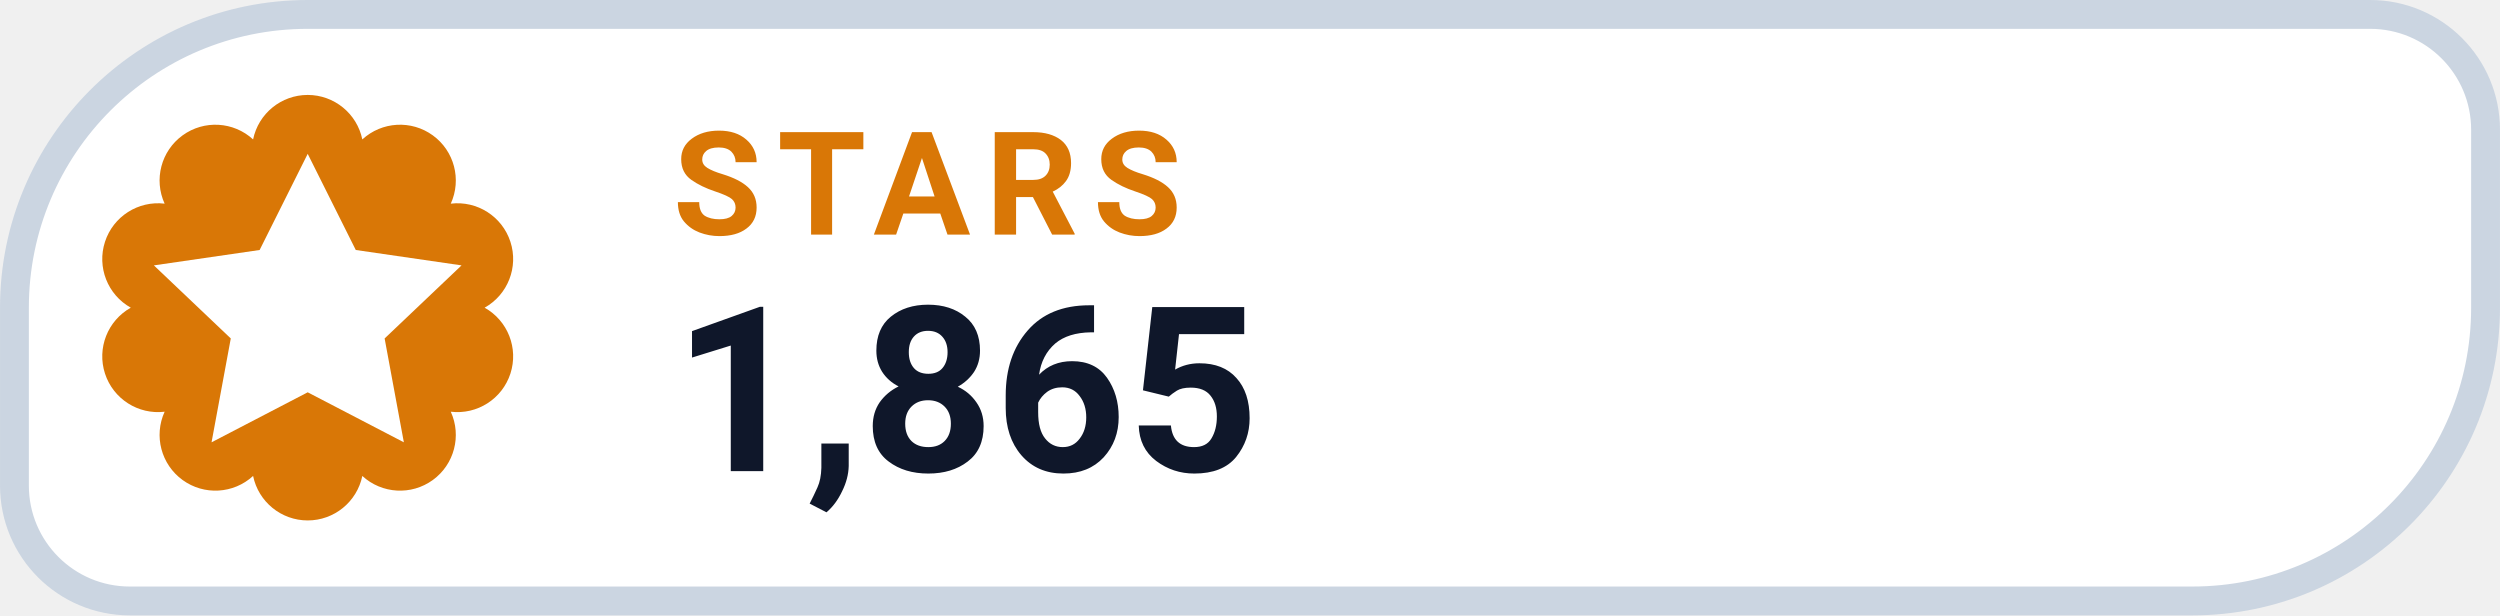
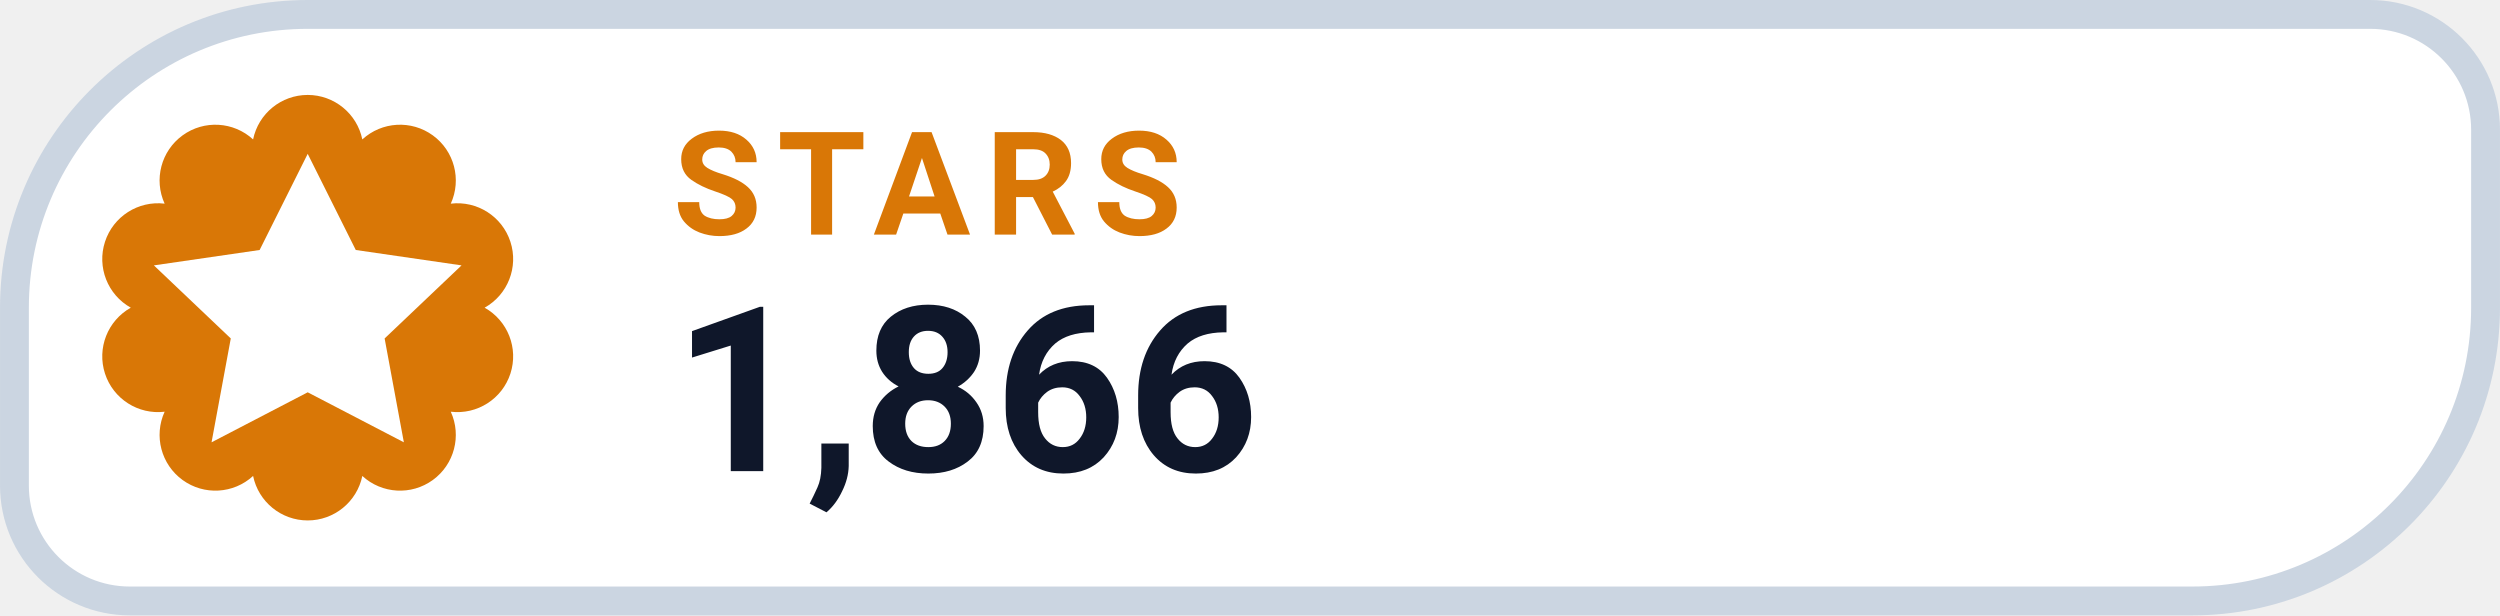
- <svg xmlns="http://www.w3.org/2000/svg" width="126" height="31.015" viewBox="0 0 130 32" role="img" aria-label="STARS 1,865">
+ <svg xmlns="http://www.w3.org/2000/svg" width="126" height="31.015" viewBox="0 0 130 32" role="img" aria-label="STARS 1,866">
  <path d="M 16.00 0.75 H 123.25 A 6.00 6.00 0 0 1 129.25 6.75 V 16.00 A 15.25 15.25 0 0 1 114.00 31.25 H 6.75 A 6.00 6.00 0 0 1 0.75 25.25 V 16.00 A 15.25 15.25 0 0 1 16.00 0.75 Z" fill="#FFFFFF" stroke="#CBD5E1" stroke-width="1.5" />
  <path d="M 13.16 7.25 A 2.90 2.90 0 0 1 18.84 7.25 A 2.90 2.90 0 0 1 23.44 10.59 A 2.90 2.90 0 0 1 25.20 16.00 A 2.90 2.90 0 0 1 23.44 21.41 A 2.90 2.90 0 0 1 18.84 24.75 A 2.90 2.90 0 0 1 13.16 24.75 A 2.90 2.90 0 0 1 8.56 21.41 A 2.90 2.90 0 0 1 6.80 16.00 A 2.90 2.90 0 0 1 8.56 10.59 A 2.90 2.90 0 0 1 13.16 7.25 Z" fill="#D97706" />
  <g transform="translate(16 16)" style="color:#FFFFFF;">
    <path d="M0 -8 l2.5 5 5.5 .8 -4 3.8 1 5.4 -5 -2.6 -5 2.6 1 -5.4 -4 -3.8 5.5 -.8 Z" fill="currentColor" />
  </g>
  <text x="35" y="12.2" fill="#D97706" font-family="-apple-system,BlinkMacSystemFont,'Segoe UI',Roboto,Helvetica,Arial,sans-serif" font-size="7.5" font-weight="700" letter-spacing=".8">STARS</text>
-   <text x="35" y="24.5" fill="#0F172A" font-family="-apple-system,BlinkMacSystemFont,'Segoe UI',Roboto,Helvetica,Arial,sans-serif" font-size="12" font-weight="750">1,865</text>
+   <text x="35" y="24.5" fill="#0F172A" font-family="-apple-system,BlinkMacSystemFont,'Segoe UI',Roboto,Helvetica,Arial,sans-serif" font-size="12" font-weight="750">1,866</text>
</svg>
